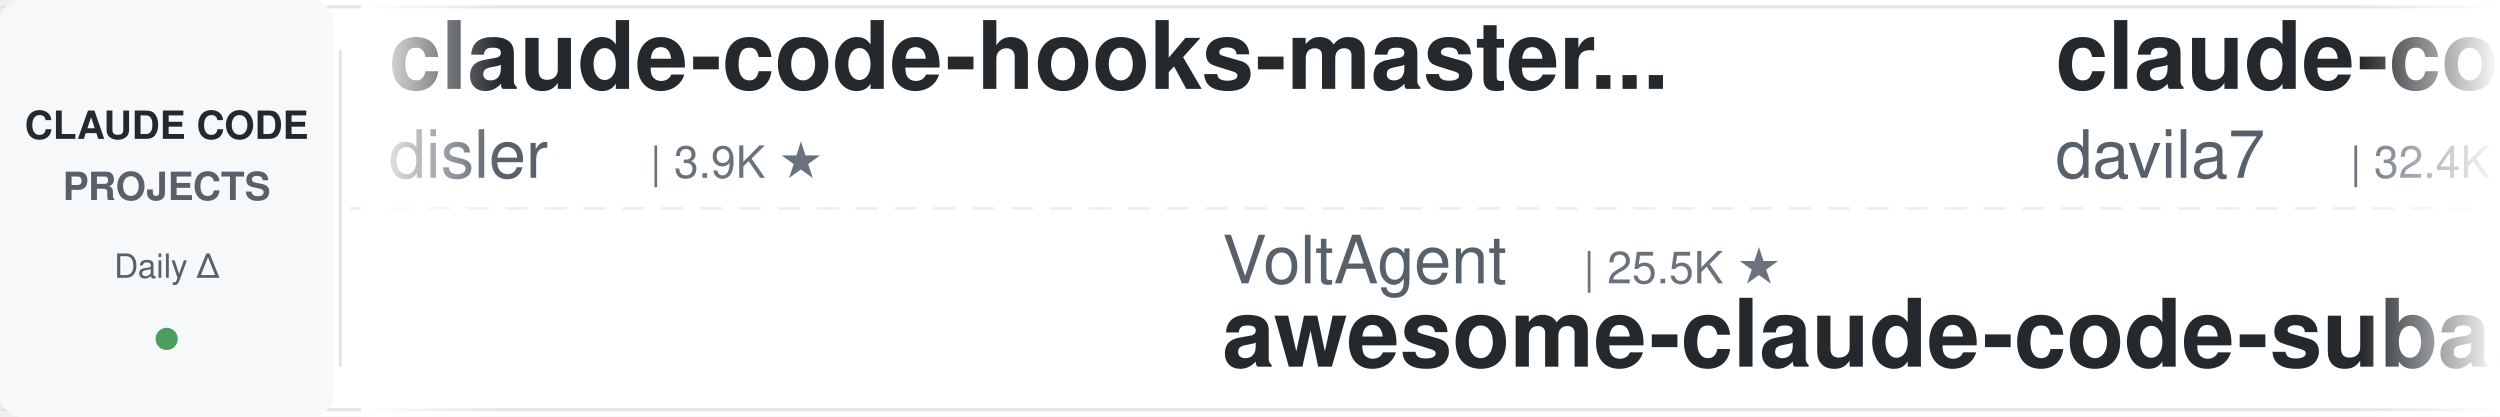
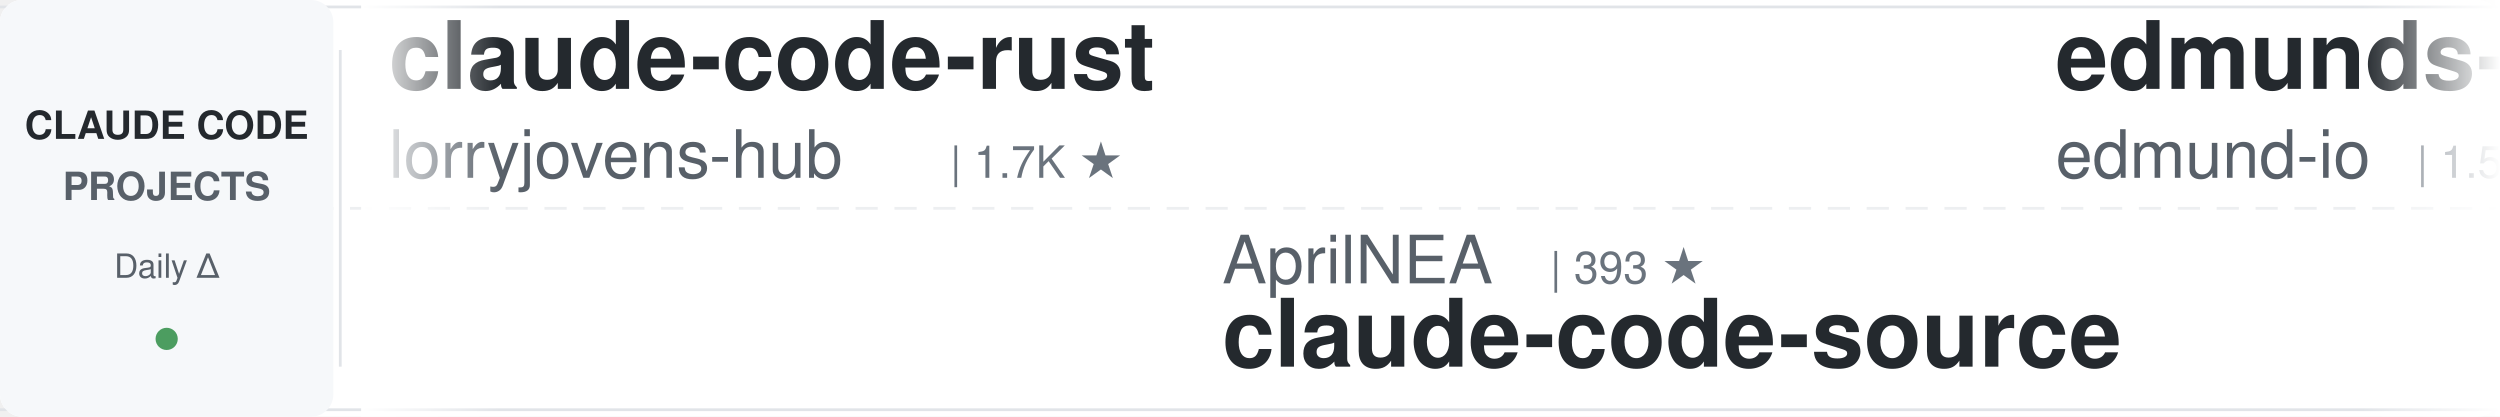
<svg xmlns="http://www.w3.org/2000/svg" width="900" height="150">
  <defs>
    <linearGradient id="leftFade" x1="0%" y1="0%" x2="100%" y2="0%">
      <stop offset="0%" style="stop-color:#ffffff;stop-opacity:1" />
      <stop offset="100%" style="stop-color:#ffffff;stop-opacity:0" />
    </linearGradient>
    <linearGradient id="rightFade" x1="0%" y1="0%" x2="100%" y2="0%">
      <stop offset="0%" style="stop-color:#ffffff;stop-opacity:0" />
      <stop offset="100%" style="stop-color:#ffffff;stop-opacity:1" />
    </linearGradient>
  </defs>
  <rect width="900" height="150" fill="#ffffff" rx="8" />
  <rect x="0" y="2" width="900" height="1" fill="#e1e4e8" />
  <rect x="0" y="147" width="900" height="1" fill="#e1e4e8" />
  <line x1="0" y1="75" x2="900" y2="75" stroke="#e1e4e8" stroke-width="1" stroke-dasharray="8 6" opacity="0.6" />
  <rect x="0" y="0" width="120" height="150" fill="#f6f8fa" rx="8" />
  <text x="60" y="50" font-family="-apple-system, BlinkMacSystemFont, 'Segoe UI', Helvetica, Arial, sans-serif" font-size="14" font-weight="600" fill="#24292e" text-anchor="middle">CLAUDE CODE</text>
  <text x="60" y="72" font-family="-apple-system, BlinkMacSystemFont, 'Segoe UI', Helvetica, Arial, sans-serif" font-size="14" font-weight="600" fill="#586069" text-anchor="middle">PROJECTS</text>
  <text x="60" y="100" font-family="-apple-system, BlinkMacSystemFont, 'Segoe UI', Helvetica, Arial, sans-serif" font-size="12" font-weight="500" fill="#586069" text-anchor="middle">Daily Δ</text>
  <circle cx="60" cy="122" r="4" fill="#22863a" opacity="0.8" />
  <rect x="122" y="18" width="1" height="114" fill="#e1e4e8" />
  <clipPath id="tickerClip">
    <rect x="130" y="0" width="770" height="150" />
  </clipPath>
  <g clip-path="url(#tickerClip)">
    <g id="tickerItems">
      <animateTransform attributeName="transform" attributeType="XML" type="translate" from="0 0" to="-3000 0" dur="54s" repeatCount="indefinite" />
      <g transform="translate(0, 0)">
-         <text x="140" y="32" font-family="-apple-system, BlinkMacSystemFont, 'Segoe UI', Helvetica, Arial, sans-serif" font-size="34" font-weight="600" fill="#24292e">claude-code-hooks-master...</text>
-         <text x="140" y="64" font-family="-apple-system, BlinkMacSystemFont, 'Segoe UI', Helvetica, Arial, sans-serif" font-size="24" font-weight="400" fill="#586069">disler</text>
-         <text x="234" y="64" font-family="-apple-system, BlinkMacSystemFont, 'Segoe UI', Helvetica, Arial, sans-serif" font-size="16" font-weight="500" fill="#6a737d">| 3.9K ★</text>
+         <text x="140" y="32" font-family="-apple-system, BlinkMacSystemFont, 'Segoe UI', Helvetica, Arial, sans-serif" font-size="34" font-weight="600" fill="#24292e">claude-code-rust</text>
+         <text x="140" y="64" font-family="-apple-system, BlinkMacSystemFont, 'Segoe UI', Helvetica, Arial, sans-serif" font-size="24" font-weight="400" fill="#586069">lorryjovens-hub</text>
+         <text x="342" y="64" font-family="-apple-system, BlinkMacSystemFont, 'Segoe UI', Helvetica, Arial, sans-serif" font-size="16" font-weight="500" fill="#6a737d">| 1.7K ★</text>
      </g>
      <g transform="translate(300, 0)">
-         <text x="140" y="102" font-family="-apple-system, BlinkMacSystemFont, 'Segoe UI', Helvetica, Arial, sans-serif" font-size="24" font-weight="400" fill="#586069">VoltAgent</text>
-         <text x="270" y="102" font-family="-apple-system, BlinkMacSystemFont, 'Segoe UI', Helvetica, Arial, sans-serif" font-size="16" font-weight="500" fill="#6a737d">| 25.5K ★</text>
-         <text x="140" y="132" font-family="-apple-system, BlinkMacSystemFont, 'Segoe UI', Helvetica, Arial, sans-serif" font-size="34" font-weight="600" fill="#24292e">awesome-claude-code-suba...</text>
+         <text x="140" y="102" font-family="-apple-system, BlinkMacSystemFont, 'Segoe UI', Helvetica, Arial, sans-serif" font-size="24" font-weight="400" fill="#586069">AprilNEA</text>
+         <text x="258" y="102" font-family="-apple-system, BlinkMacSystemFont, 'Segoe UI', Helvetica, Arial, sans-serif" font-size="16" font-weight="500" fill="#6a737d">| 393 ★</text>
+         <text x="140" y="132" font-family="-apple-system, BlinkMacSystemFont, 'Segoe UI', Helvetica, Arial, sans-serif" font-size="34" font-weight="600" fill="#24292e">claude-code-source</text>
      </g>
      <g transform="translate(600, 0)">
-         <text x="140" y="32" font-family="-apple-system, BlinkMacSystemFont, 'Segoe UI', Helvetica, Arial, sans-serif" font-size="34" font-weight="600" fill="#24292e">claude-code-templates</text>
-         <text x="140" y="64" font-family="-apple-system, BlinkMacSystemFont, 'Segoe UI', Helvetica, Arial, sans-serif" font-size="24" font-weight="400" fill="#586069">davila7</text>
-         <text x="246" y="64" font-family="-apple-system, BlinkMacSystemFont, 'Segoe UI', Helvetica, Arial, sans-serif" font-size="16" font-weight="500" fill="#6a737d">| 32.4K ★</text>
+         <text x="140" y="32" font-family="-apple-system, BlinkMacSystemFont, 'Segoe UI', Helvetica, Arial, sans-serif" font-size="34" font-weight="600" fill="#24292e">edmunds-claude-code</text>
+         <text x="140" y="64" font-family="-apple-system, BlinkMacSystemFont, 'Segoe UI', Helvetica, Arial, sans-serif" font-size="24" font-weight="400" fill="#586069">edmund-io</text>
+         <text x="270" y="64" font-family="-apple-system, BlinkMacSystemFont, 'Segoe UI', Helvetica, Arial, sans-serif" font-size="16" font-weight="500" fill="#6a737d">| 1.5K ★</text>
      </g>
      <g transform="translate(900, 0)">
-         <text x="140" y="102" font-family="-apple-system, BlinkMacSystemFont, 'Segoe UI', Helvetica, Arial, sans-serif" font-size="24" font-weight="400" fill="#586069">Alishahryar1</text>
-         <text x="306" y="102" font-family="-apple-system, BlinkMacSystemFont, 'Segoe UI', Helvetica, Arial, sans-serif" font-size="16" font-weight="500" fill="#6a737d">| 56.7K ★</text>
-         <text x="140" y="132" font-family="-apple-system, BlinkMacSystemFont, 'Segoe UI', Helvetica, Arial, sans-serif" font-size="34" font-weight="600" fill="#24292e">free-claude-code</text>
+         <text x="140" y="102" font-family="-apple-system, BlinkMacSystemFont, 'Segoe UI', Helvetica, Arial, sans-serif" font-size="24" font-weight="400" fill="#586069">nicedreamzapp</text>
+         <text x="318" y="102" font-family="-apple-system, BlinkMacSystemFont, 'Segoe UI', Helvetica, Arial, sans-serif" font-size="16" font-weight="500" fill="#6a737d">| 3.3K ★</text>
+         <text x="140" y="132" font-family="-apple-system, BlinkMacSystemFont, 'Segoe UI', Helvetica, Arial, sans-serif" font-size="34" font-weight="600" fill="#24292e">claude-code-local</text>
      </g>
      <g transform="translate(1200, 0)">
-         <text x="140" y="32" font-family="-apple-system, BlinkMacSystemFont, 'Segoe UI', Helvetica, Arial, sans-serif" font-size="34" font-weight="600" fill="#24292e">claude-code-rev</text>
-         <text x="140" y="64" font-family="-apple-system, BlinkMacSystemFont, 'Segoe UI', Helvetica, Arial, sans-serif" font-size="24" font-weight="400" fill="#586069">oboard</text>
-         <text x="234" y="64" font-family="-apple-system, BlinkMacSystemFont, 'Segoe UI', Helvetica, Arial, sans-serif" font-size="16" font-weight="500" fill="#6a737d">| 3.3K ★</text>
+         <text x="140" y="32" font-family="-apple-system, BlinkMacSystemFont, 'Segoe UI', Helvetica, Arial, sans-serif" font-size="34" font-weight="600" fill="#24292e">claude-code-ultimate-gui...</text>
+         <text x="140" y="64" font-family="-apple-system, BlinkMacSystemFont, 'Segoe UI', Helvetica, Arial, sans-serif" font-size="24" font-weight="400" fill="#586069">FlorianBruniaux</text>
+         <text x="342" y="64" font-family="-apple-system, BlinkMacSystemFont, 'Segoe UI', Helvetica, Arial, sans-serif" font-size="16" font-weight="500" fill="#6a737d">| 6.1K ★</text>
      </g>
      <g transform="translate(1500, 0)">
-         <text x="140" y="102" font-family="-apple-system, BlinkMacSystemFont, 'Segoe UI', Helvetica, Arial, sans-serif" font-size="24" font-weight="400" fill="#586069">fuergaosi233</text>
-         <text x="306" y="102" font-family="-apple-system, BlinkMacSystemFont, 'Segoe UI', Helvetica, Arial, sans-serif" font-size="16" font-weight="500" fill="#6a737d">| 2.8K ★</text>
-         <text x="140" y="132" font-family="-apple-system, BlinkMacSystemFont, 'Segoe UI', Helvetica, Arial, sans-serif" font-size="34" font-weight="600" fill="#24292e">claude-code-proxy</text>
+         <text x="140" y="102" font-family="-apple-system, BlinkMacSystemFont, 'Segoe UI', Helvetica, Arial, sans-serif" font-size="24" font-weight="400" fill="#586069">feiskyer</text>
+         <text x="258" y="102" font-family="-apple-system, BlinkMacSystemFont, 'Segoe UI', Helvetica, Arial, sans-serif" font-size="16" font-weight="500" fill="#6a737d">| 1.7K ★</text>
+         <text x="140" y="132" font-family="-apple-system, BlinkMacSystemFont, 'Segoe UI', Helvetica, Arial, sans-serif" font-size="34" font-weight="600" fill="#24292e">claude-code-settings</text>
      </g>
      <g transform="translate(1800, 0)">
-         <text x="140" y="32" font-family="-apple-system, BlinkMacSystemFont, 'Segoe UI', Helvetica, Arial, sans-serif" font-size="34" font-weight="600" fill="#24292e">ECC</text>
-         <text x="140" y="64" font-family="-apple-system, BlinkMacSystemFont, 'Segoe UI', Helvetica, Arial, sans-serif" font-size="24" font-weight="400" fill="#586069">affaan-m</text>
-         <text x="258" y="64" font-family="-apple-system, BlinkMacSystemFont, 'Segoe UI', Helvetica, Arial, sans-serif" font-size="16" font-weight="500" fill="#6a737d">| 272.9K ★</text>
+         <text x="140" y="32" font-family="-apple-system, BlinkMacSystemFont, 'Segoe UI', Helvetica, Arial, sans-serif" font-size="34" font-weight="600" fill="#24292e">claude-code-base-action</text>
+         <text x="140" y="64" font-family="-apple-system, BlinkMacSystemFont, 'Segoe UI', Helvetica, Arial, sans-serif" font-size="24" font-weight="400" fill="#586069">anthropics</text>
+         <text x="282" y="64" font-family="-apple-system, BlinkMacSystemFont, 'Segoe UI', Helvetica, Arial, sans-serif" font-size="16" font-weight="500" fill="#6a737d">| 995 ★</text>
      </g>
      <g transform="translate(2100, 0)">
-         <text x="140" y="102" font-family="-apple-system, BlinkMacSystemFont, 'Segoe UI', Helvetica, Arial, sans-serif" font-size="24" font-weight="400" fill="#586069">wanshuiyin</text>
-         <text x="282" y="102" font-family="-apple-system, BlinkMacSystemFont, 'Segoe UI', Helvetica, Arial, sans-serif" font-size="16" font-weight="500" fill="#6a737d">| 17.0K ★</text>
-         <text x="140" y="132" font-family="-apple-system, BlinkMacSystemFont, 'Segoe UI', Helvetica, Arial, sans-serif" font-size="34" font-weight="600" fill="#24292e">Auto-claude-code-researc...</text>
+         <text x="140" y="102" font-family="-apple-system, BlinkMacSystemFont, 'Segoe UI', Helvetica, Arial, sans-serif" font-size="24" font-weight="400" fill="#586069">xu-xiang</text>
+         <text x="258" y="102" font-family="-apple-system, BlinkMacSystemFont, 'Segoe UI', Helvetica, Arial, sans-serif" font-size="16" font-weight="500" fill="#6a737d">| 2.0K ★</text>
+         <text x="140" y="132" font-family="-apple-system, BlinkMacSystemFont, 'Segoe UI', Helvetica, Arial, sans-serif" font-size="34" font-weight="600" fill="#24292e">everything-claude-code-z...</text>
      </g>
      <g transform="translate(2400, 0)">
-         <text x="140" y="32" font-family="-apple-system, BlinkMacSystemFont, 'Segoe UI', Helvetica, Arial, sans-serif" font-size="34" font-weight="600" fill="#24292e">claude-code-harness</text>
-         <text x="140" y="64" font-family="-apple-system, BlinkMacSystemFont, 'Segoe UI', Helvetica, Arial, sans-serif" font-size="24" font-weight="400" fill="#586069">Chachamaru127</text>
-         <text x="318" y="64" font-family="-apple-system, BlinkMacSystemFont, 'Segoe UI', Helvetica, Arial, sans-serif" font-size="16" font-weight="500" fill="#6a737d">| 3.1K ★</text>
+         <text x="140" y="32" font-family="-apple-system, BlinkMacSystemFont, 'Segoe UI', Helvetica, Arial, sans-serif" font-size="34" font-weight="600" fill="#24292e">claude-code-my-workflow</text>
+         <text x="140" y="64" font-family="-apple-system, BlinkMacSystemFont, 'Segoe UI', Helvetica, Arial, sans-serif" font-size="24" font-weight="400" fill="#586069">pedrohcgs</text>
+         <text x="270" y="64" font-family="-apple-system, BlinkMacSystemFont, 'Segoe UI', Helvetica, Arial, sans-serif" font-size="16" font-weight="500" fill="#6a737d">| 1.6K ★</text>
      </g>
      <g transform="translate(2700, 0)">
-         <text x="140" y="102" font-family="-apple-system, BlinkMacSystemFont, 'Segoe UI', Helvetica, Arial, sans-serif" font-size="24" font-weight="400" fill="#586069">daymade</text>
-         <text x="246" y="102" font-family="-apple-system, BlinkMacSystemFont, 'Segoe UI', Helvetica, Arial, sans-serif" font-size="16" font-weight="500" fill="#6a737d">| 1.4K ★</text>
-         <text x="140" y="132" font-family="-apple-system, BlinkMacSystemFont, 'Segoe UI', Helvetica, Arial, sans-serif" font-size="34" font-weight="600" fill="#24292e">claude-code-skills</text>
+         <text x="140" y="102" font-family="-apple-system, BlinkMacSystemFont, 'Segoe UI', Helvetica, Arial, sans-serif" font-size="24" font-weight="400" fill="#586069">Donchitos</text>
+         <text x="270" y="102" font-family="-apple-system, BlinkMacSystemFont, 'Segoe UI', Helvetica, Arial, sans-serif" font-size="16" font-weight="500" fill="#6a737d">| 25.7K ★</text>
+         <text x="140" y="132" font-family="-apple-system, BlinkMacSystemFont, 'Segoe UI', Helvetica, Arial, sans-serif" font-size="34" font-weight="600" fill="#24292e">Claude-Code-Game-Studios</text>
      </g>
      <g transform="translate(3000, 0)">
-         <text x="140" y="32" font-family="-apple-system, BlinkMacSystemFont, 'Segoe UI', Helvetica, Arial, sans-serif" font-size="34" font-weight="600" fill="#24292e">claude-code-hooks-master...</text>
-         <text x="140" y="64" font-family="-apple-system, BlinkMacSystemFont, 'Segoe UI', Helvetica, Arial, sans-serif" font-size="24" font-weight="400" fill="#586069">disler</text>
-         <text x="234" y="64" font-family="-apple-system, BlinkMacSystemFont, 'Segoe UI', Helvetica, Arial, sans-serif" font-size="16" font-weight="500" fill="#6a737d">| 3.9K ★</text>
+         <text x="140" y="32" font-family="-apple-system, BlinkMacSystemFont, 'Segoe UI', Helvetica, Arial, sans-serif" font-size="34" font-weight="600" fill="#24292e">claude-code-rust</text>
+         <text x="140" y="64" font-family="-apple-system, BlinkMacSystemFont, 'Segoe UI', Helvetica, Arial, sans-serif" font-size="24" font-weight="400" fill="#586069">lorryjovens-hub</text>
+         <text x="342" y="64" font-family="-apple-system, BlinkMacSystemFont, 'Segoe UI', Helvetica, Arial, sans-serif" font-size="16" font-weight="500" fill="#6a737d">| 1.7K ★</text>
      </g>
      <g transform="translate(3300, 0)">
-         <text x="140" y="102" font-family="-apple-system, BlinkMacSystemFont, 'Segoe UI', Helvetica, Arial, sans-serif" font-size="24" font-weight="400" fill="#586069">VoltAgent</text>
-         <text x="270" y="102" font-family="-apple-system, BlinkMacSystemFont, 'Segoe UI', Helvetica, Arial, sans-serif" font-size="16" font-weight="500" fill="#6a737d">| 25.5K ★</text>
-         <text x="140" y="132" font-family="-apple-system, BlinkMacSystemFont, 'Segoe UI', Helvetica, Arial, sans-serif" font-size="34" font-weight="600" fill="#24292e">awesome-claude-code-suba...</text>
+         <text x="140" y="102" font-family="-apple-system, BlinkMacSystemFont, 'Segoe UI', Helvetica, Arial, sans-serif" font-size="24" font-weight="400" fill="#586069">AprilNEA</text>
+         <text x="258" y="102" font-family="-apple-system, BlinkMacSystemFont, 'Segoe UI', Helvetica, Arial, sans-serif" font-size="16" font-weight="500" fill="#6a737d">| 393 ★</text>
+         <text x="140" y="132" font-family="-apple-system, BlinkMacSystemFont, 'Segoe UI', Helvetica, Arial, sans-serif" font-size="34" font-weight="600" fill="#24292e">claude-code-source</text>
      </g>
      <g transform="translate(3600, 0)">
-         <text x="140" y="32" font-family="-apple-system, BlinkMacSystemFont, 'Segoe UI', Helvetica, Arial, sans-serif" font-size="34" font-weight="600" fill="#24292e">claude-code-templates</text>
-         <text x="140" y="64" font-family="-apple-system, BlinkMacSystemFont, 'Segoe UI', Helvetica, Arial, sans-serif" font-size="24" font-weight="400" fill="#586069">davila7</text>
-         <text x="246" y="64" font-family="-apple-system, BlinkMacSystemFont, 'Segoe UI', Helvetica, Arial, sans-serif" font-size="16" font-weight="500" fill="#6a737d">| 32.4K ★</text>
+         <text x="140" y="32" font-family="-apple-system, BlinkMacSystemFont, 'Segoe UI', Helvetica, Arial, sans-serif" font-size="34" font-weight="600" fill="#24292e">edmunds-claude-code</text>
+         <text x="140" y="64" font-family="-apple-system, BlinkMacSystemFont, 'Segoe UI', Helvetica, Arial, sans-serif" font-size="24" font-weight="400" fill="#586069">edmund-io</text>
+         <text x="270" y="64" font-family="-apple-system, BlinkMacSystemFont, 'Segoe UI', Helvetica, Arial, sans-serif" font-size="16" font-weight="500" fill="#6a737d">| 1.5K ★</text>
      </g>
      <g transform="translate(3900, 0)">
-         <text x="140" y="102" font-family="-apple-system, BlinkMacSystemFont, 'Segoe UI', Helvetica, Arial, sans-serif" font-size="24" font-weight="400" fill="#586069">Alishahryar1</text>
-         <text x="306" y="102" font-family="-apple-system, BlinkMacSystemFont, 'Segoe UI', Helvetica, Arial, sans-serif" font-size="16" font-weight="500" fill="#6a737d">| 56.7K ★</text>
-         <text x="140" y="132" font-family="-apple-system, BlinkMacSystemFont, 'Segoe UI', Helvetica, Arial, sans-serif" font-size="34" font-weight="600" fill="#24292e">free-claude-code</text>
+         <text x="140" y="102" font-family="-apple-system, BlinkMacSystemFont, 'Segoe UI', Helvetica, Arial, sans-serif" font-size="24" font-weight="400" fill="#586069">nicedreamzapp</text>
+         <text x="318" y="102" font-family="-apple-system, BlinkMacSystemFont, 'Segoe UI', Helvetica, Arial, sans-serif" font-size="16" font-weight="500" fill="#6a737d">| 3.3K ★</text>
+         <text x="140" y="132" font-family="-apple-system, BlinkMacSystemFont, 'Segoe UI', Helvetica, Arial, sans-serif" font-size="34" font-weight="600" fill="#24292e">claude-code-local</text>
      </g>
    </g>
  </g>
  <rect x="130" y="0" width="50" height="150" fill="url(#leftFade)" />
  <rect x="850" y="0" width="50" height="150" fill="url(#rightFade)" />
</svg>
